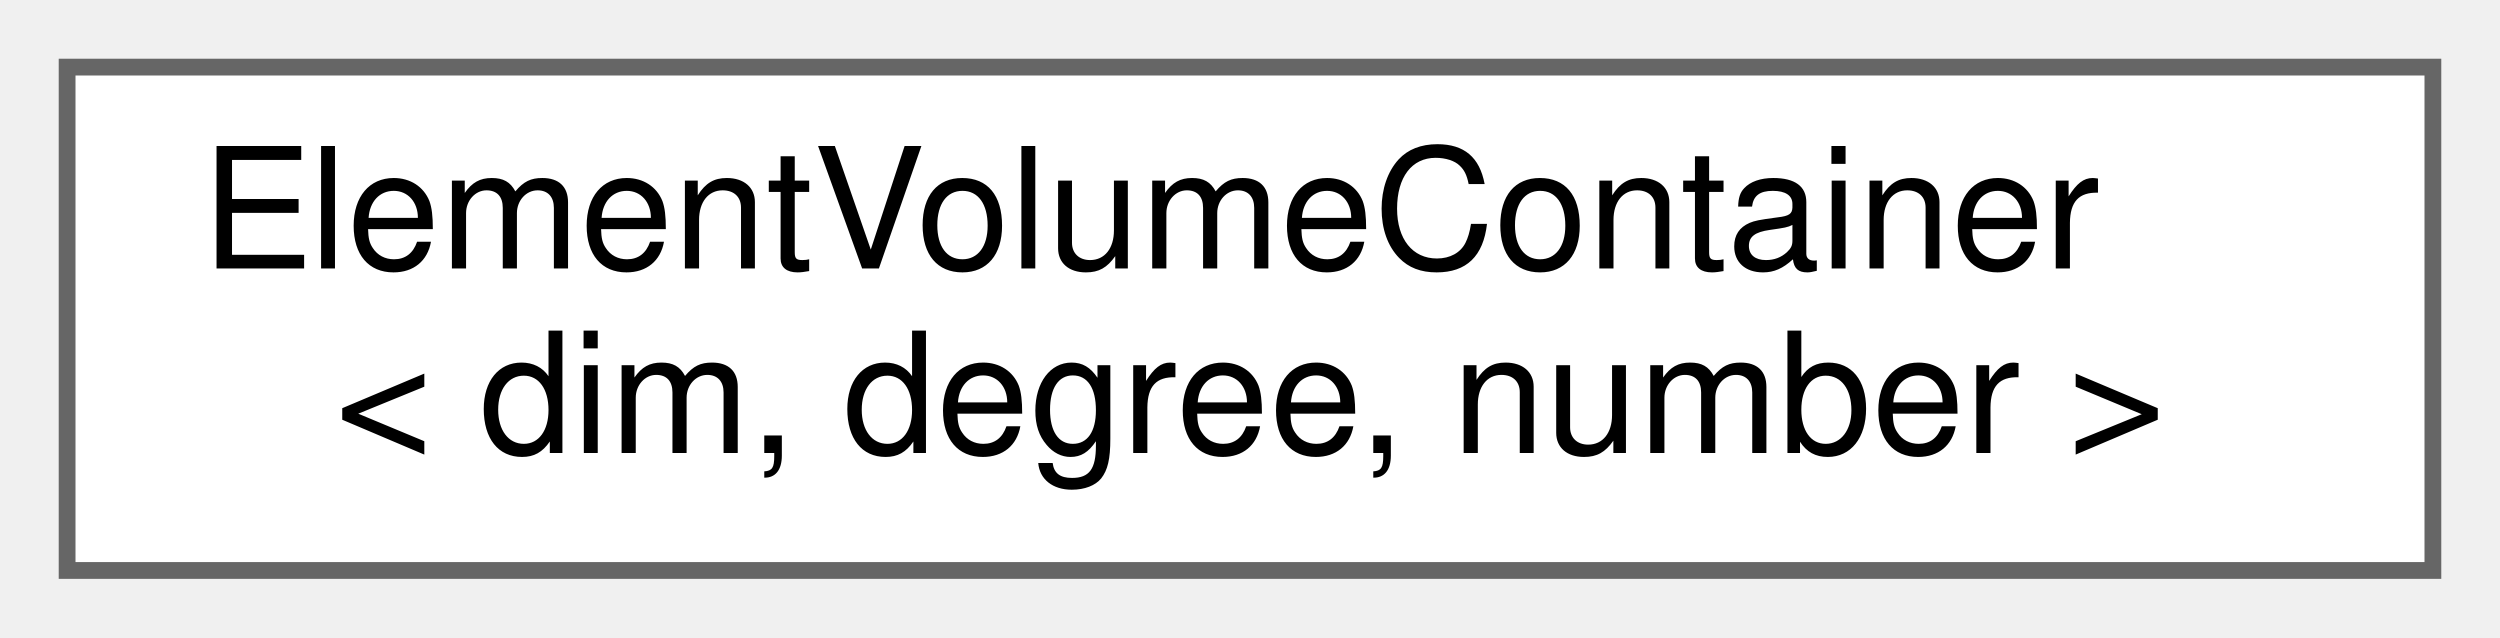
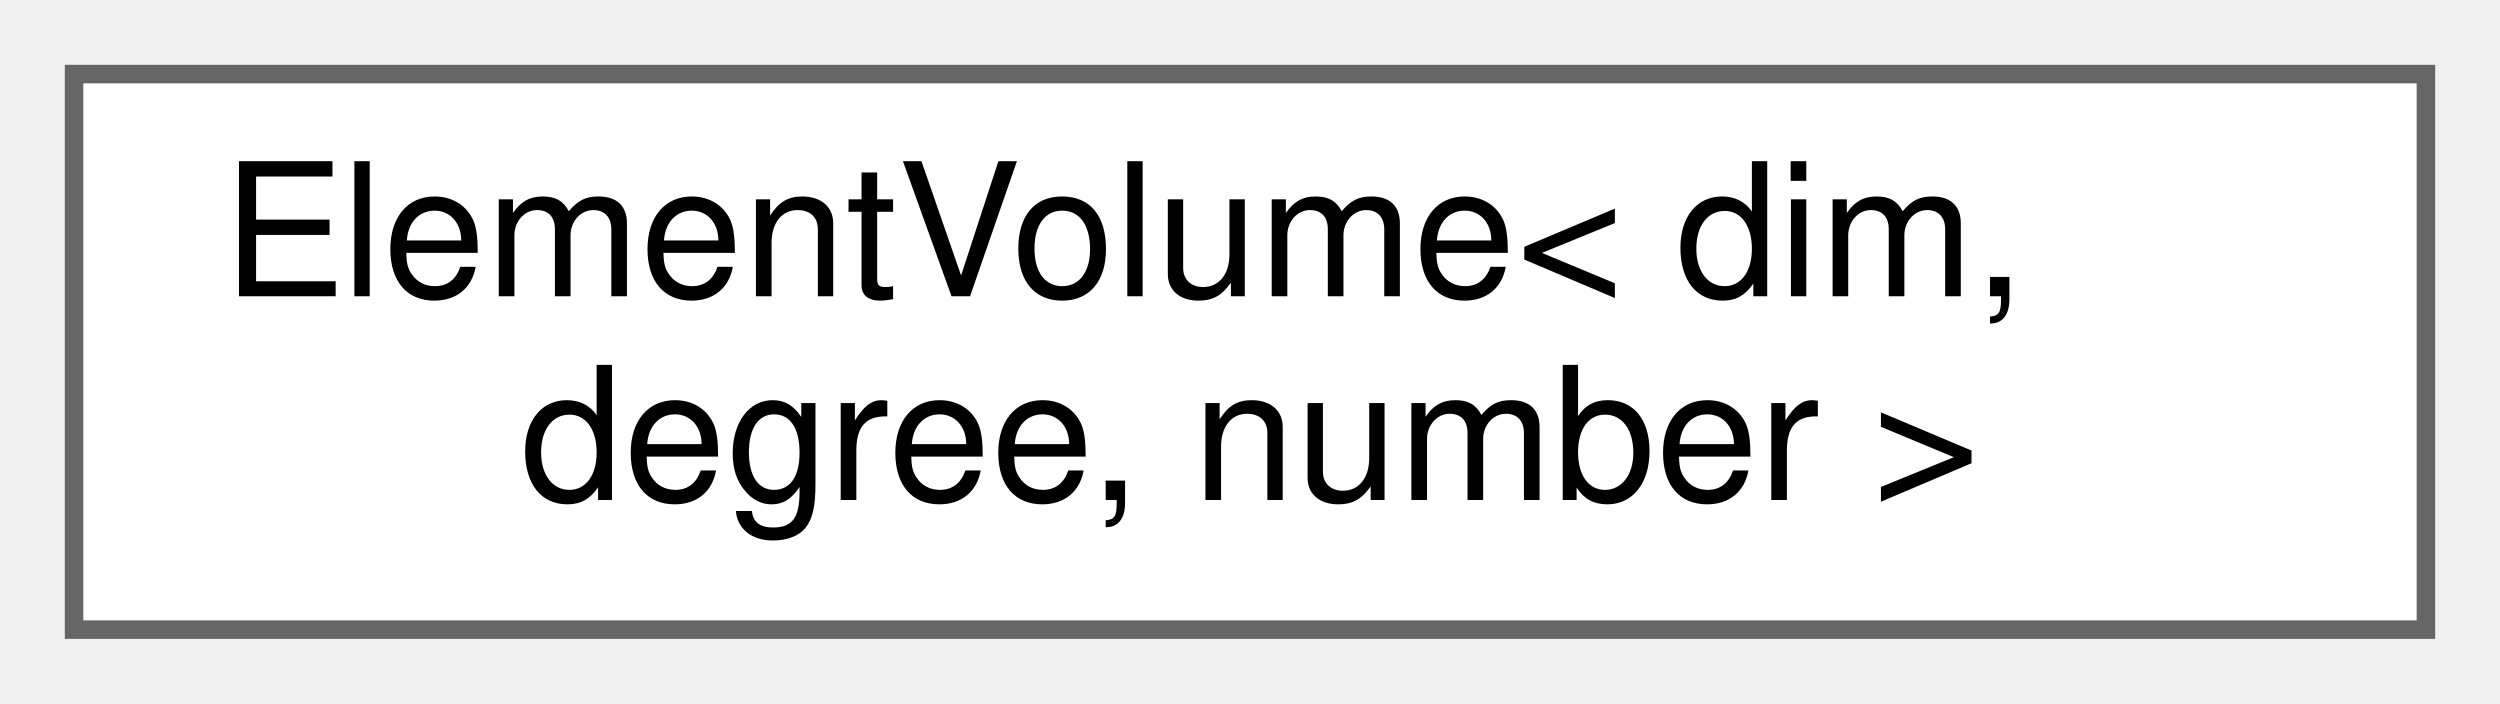
- <svg xmlns="http://www.w3.org/2000/svg" xmlns:xlink="http://www.w3.org/1999/xlink" width="149pt" height="38pt" viewBox="0.00 0.00 149.00 38.00">
+ <svg xmlns="http://www.w3.org/2000/svg" xmlns:xlink="http://www.w3.org/1999/xlink" width="135pt" height="38pt" viewBox="0.00 0.00 135.00 38.00">
  <g id="graph0" class="graph" transform="scale(1 1) rotate(0) translate(4 34)">
    <g id="Node000000" class="node">
      <g id="a_Node000000">
-         <a xlink:href="classElementVolumeContainer.html" target="_top" xlink:title="A container that holds the element volumes for multigrid and normal triangulations.">
-           <polygon fill="white" stroke="#666666" points="141,-30 0,-30 0,0 141,0 141,-30" />
-           <text text-anchor="start" x="8" y="-18" font-family="Helvetica,sans-Serif" font-size="10.00">ElementVolumeContainer</text>
-           <text text-anchor="middle" x="70.5" y="-7" font-family="Helvetica,sans-Serif" font-size="10.00">&lt; dim, degree, number &gt;</text>
+         <a xlink:href="classElementVolume.html" target="_top" xlink:title="A little class that computes the element volume for our triangulation.">
+           <polygon fill="white" stroke="#666666" points="127,-30 0,-30 0,0 127,0 127,-30" />
+           <text text-anchor="start" x="8" y="-18" font-family="Helvetica,sans-Serif" font-size="10.00">ElementVolume&lt; dim,</text>
+           <text text-anchor="middle" x="63.5" y="-7" font-family="Helvetica,sans-Serif" font-size="10.00"> degree, number &gt;</text>
        </a>
      </g>
    </g>
  </g>
</svg>
